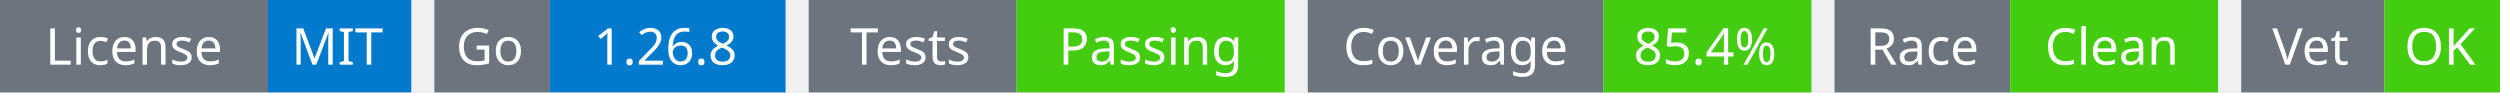
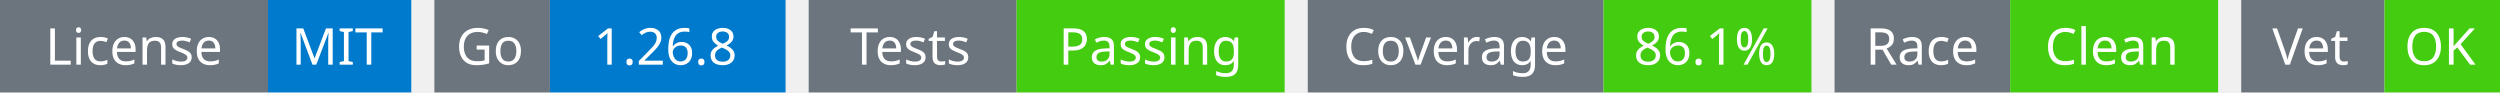
<svg xmlns="http://www.w3.org/2000/svg" width="541" height="20" viewBox="0 0 541 20">
  <g transform="translate(0, 0)">
    <rect x="0" y="0" width="58" height="20" fill="#6c757d" />
    <rect x="58" y="0" width="31" height="20" fill="#007acc" />
    <text x="29" y="14" text-anchor="middle" font-family="sans-serif" font-size="11" fill="white">License</text>
    <text x="73" y="14" text-anchor="middle" font-family="sans-serif" font-size="11" fill="white">MIT</text>
  </g>
  <g transform="translate(94, 0)">
    <rect x="0" y="0" width="25" height="20" fill="#6c757d" />
    <rect x="25" y="0" width="51" height="20" fill="#007acc" />
    <text x="12" y="14" text-anchor="middle" font-family="sans-serif" font-size="11" fill="white">Go</text>
    <text x="50" y="14" text-anchor="middle" font-family="sans-serif" font-size="11" fill="white">1.26.8</text>
  </g>
  <g transform="translate(175, 0)">
    <rect x="0" y="0" width="45" height="20" fill="#6c757d" />
    <rect x="45" y="0" width="58" height="20" fill="#4c1" />
    <text x="22" y="14" text-anchor="middle" font-family="sans-serif" font-size="11" fill="white">Tests</text>
    <text x="74" y="14" text-anchor="middle" font-family="sans-serif" font-size="11" fill="white">Passing</text>
  </g>
  <g transform="translate(283, 0)">
    <rect x="0" y="0" width="64" height="20" fill="#6c757d" />
    <rect x="64" y="0" width="45" height="20" fill="#4c1" />
    <text x="32" y="14" text-anchor="middle" font-family="sans-serif" font-size="11" fill="white">Coverage</text>
-     <text x="86" y="14" text-anchor="middle" font-family="sans-serif" font-size="11" fill="white">85.4%</text>
+     <text x="86" y="14" text-anchor="middle" font-family="sans-serif" font-size="11" fill="white">86.1%</text>
  </g>
  <g transform="translate(397, 0)">
    <rect x="0" y="0" width="38" height="20" fill="#6c757d" />
    <rect x="38" y="0" width="45" height="20" fill="#4c1" />
    <text x="19" y="14" text-anchor="middle" font-family="sans-serif" font-size="11" fill="white">Race</text>
    <text x="60" y="14" text-anchor="middle" font-family="sans-serif" font-size="11" fill="white">Clean</text>
  </g>
  <g transform="translate(485, 0)">
    <rect x="0" y="0" width="31" height="20" fill="#6c757d" />
    <rect x="31" y="0" width="25" height="20" fill="#4c1" />
    <text x="15" y="14" text-anchor="middle" font-family="sans-serif" font-size="11" fill="white">Vet</text>
    <text x="43" y="14" text-anchor="middle" font-family="sans-serif" font-size="11" fill="white">OK</text>
  </g>
</svg>
